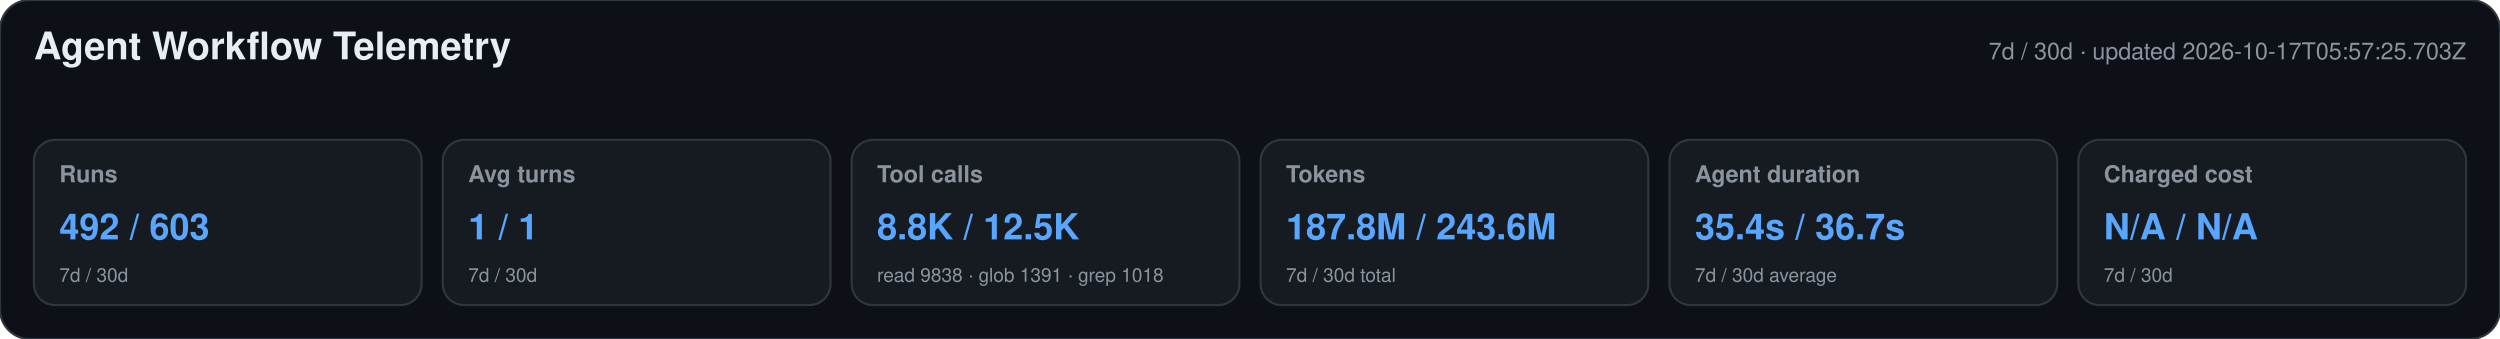
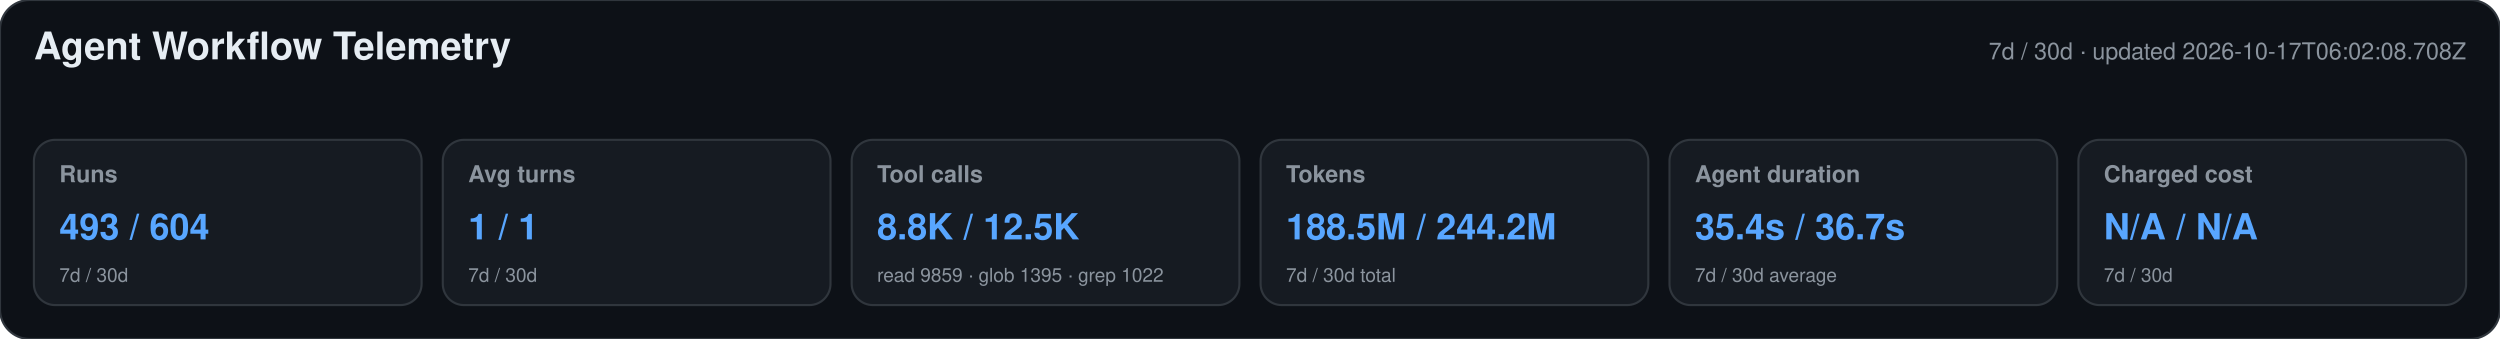
<svg xmlns="http://www.w3.org/2000/svg" width="1180" height="160" viewBox="0 0 1180 160" role="img" aria-labelledby="title desc">
  <style>text{font-family:-apple-system,BlinkMacSystemFont,"Segoe UI",Helvetica,Arial,sans-serif}.heading{font-size:18px;font-weight:650;fill:#e6edf3}.meta,.label,.secondary{fill:#8b949e}.meta,.label{font-size:11px}.label{font-weight:600}.primary{font-size:17px;font-weight:700;fill:#58a6ff}.secondary{font-size:9px}</style>
  <rect width="1180" height="160" rx="14" fill="#0d1117" stroke="#30363d" />
  <text x="16" y="28" class="heading">Agent Workflow Telemetry</text>
-   <text x="1164" y="28" text-anchor="end" class="meta">7d / 30d · updated 2026-10-17T05:57:25.703Z</text>
+   <text x="1164" y="28" text-anchor="end" class="meta">7d / 30d · updated 2026-10-17T06:02:08.708Z</text>
  <g>
    <rect x="16" y="66" width="183" height="78" rx="10" fill="#161b22" stroke="#30363d" />
    <text x="28" y="86" class="label">Runs</text>
-     <text x="28" y="113" class="primary">492 / 603</text>
+     <text x="28" y="113" class="primary">493 / 604</text>
    <text x="28" y="133" class="secondary">7d / 30d</text>
  </g>
  <g>
    <rect x="209" y="66" width="183" height="78" rx="10" fill="#161b22" stroke="#30363d" />
    <text x="221" y="86" class="label">Avg turns</text>
    <text x="221" y="113" class="primary">1 / 1</text>
    <text x="221" y="133" class="secondary">7d / 30d</text>
  </g>
  <g>
    <rect x="402" y="66" width="183" height="78" rx="10" fill="#161b22" stroke="#30363d" />
    <text x="414" y="86" class="label">Tool calls</text>
    <text x="414" y="113" class="primary">8.8K / 12.5K</text>
-     <text x="414" y="133" class="secondary">read 9838 · glob 1391 · grep 1018</text>
+     <text x="414" y="133" class="secondary">read 9859 · glob 1395 · grep 1022</text>
  </g>
  <g>
    <rect x="595" y="66" width="183" height="78" rx="10" fill="#161b22" stroke="#30363d" />
    <text x="607" y="86" class="label">Tokens</text>
-     <text x="607" y="113" class="primary">187.8M / 243.6M</text>
+     <text x="607" y="113" class="primary">188.5M / 244.2M</text>
    <text x="607" y="133" class="secondary">7d / 30d total</text>
  </g>
  <g>
    <rect x="788" y="66" width="183" height="78" rx="10" fill="#161b22" stroke="#30363d" />
    <text x="800" y="86" class="label">Agent duration</text>
    <text x="800" y="113" class="primary">35.4s / 36.7s</text>
    <text x="800" y="133" class="secondary">7d / 30d average</text>
  </g>
  <g>
    <rect x="981" y="66" width="183" height="78" rx="10" fill="#161b22" stroke="#30363d" />
    <text x="993" y="86" class="label">Charged cost</text>
    <text x="993" y="113" class="primary">N/A / N/A</text>
    <text x="993" y="133" class="secondary">7d / 30d</text>
  </g>
</svg>
